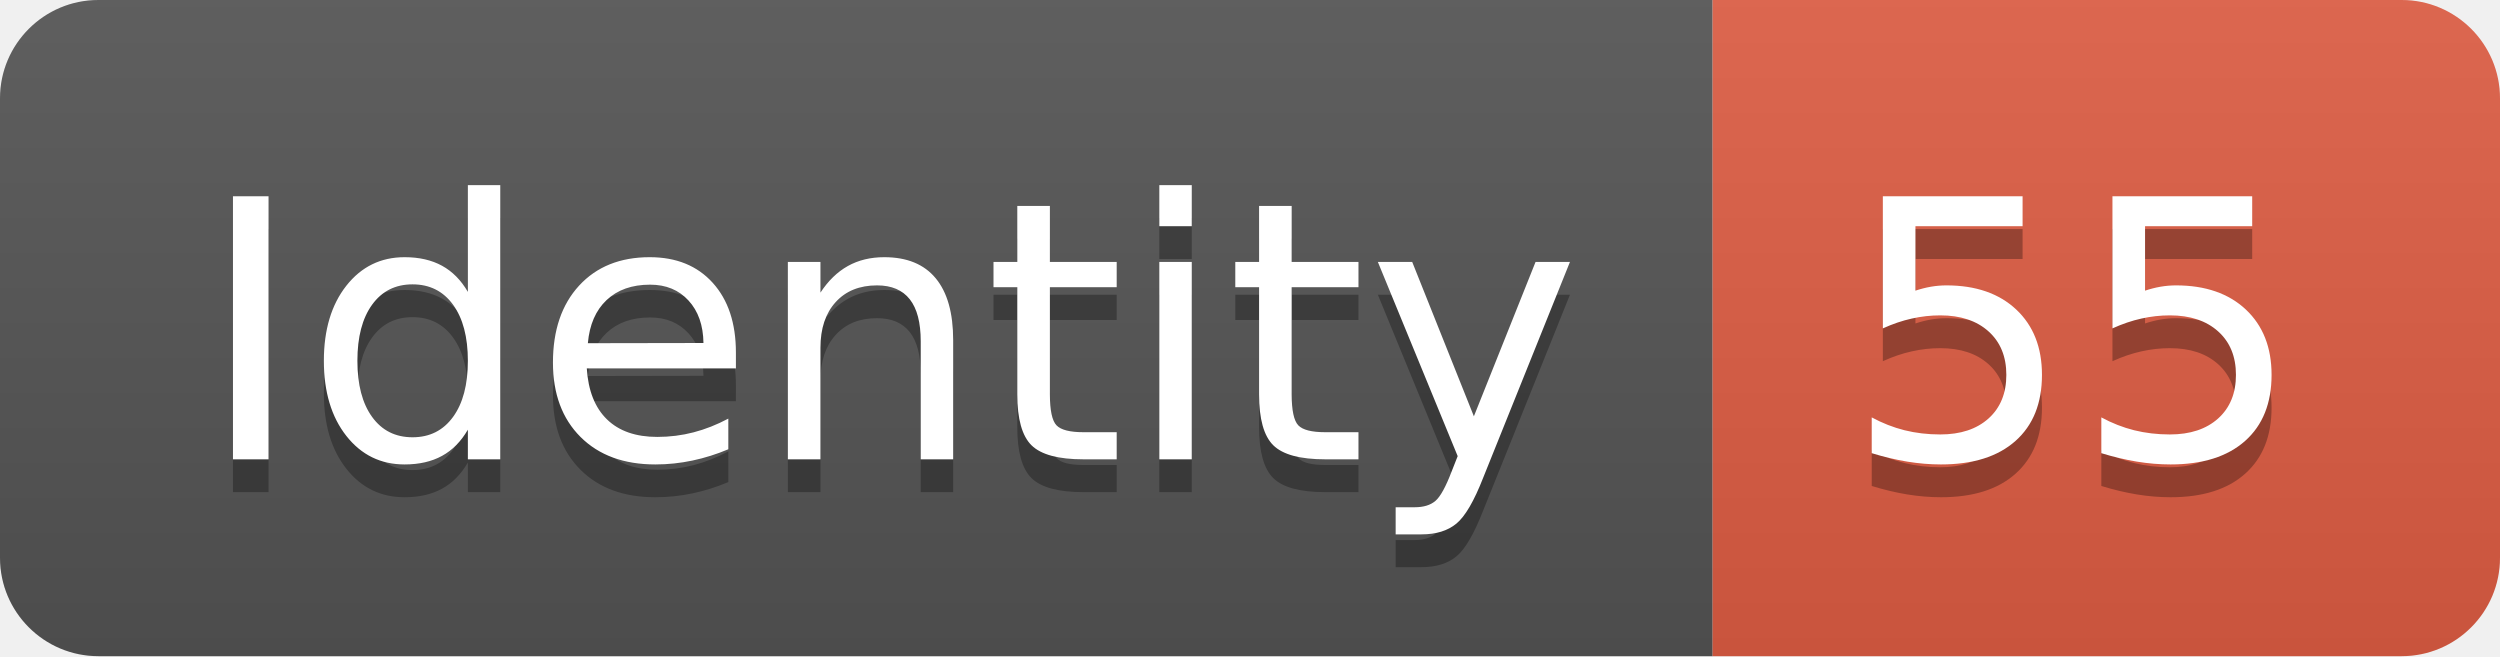
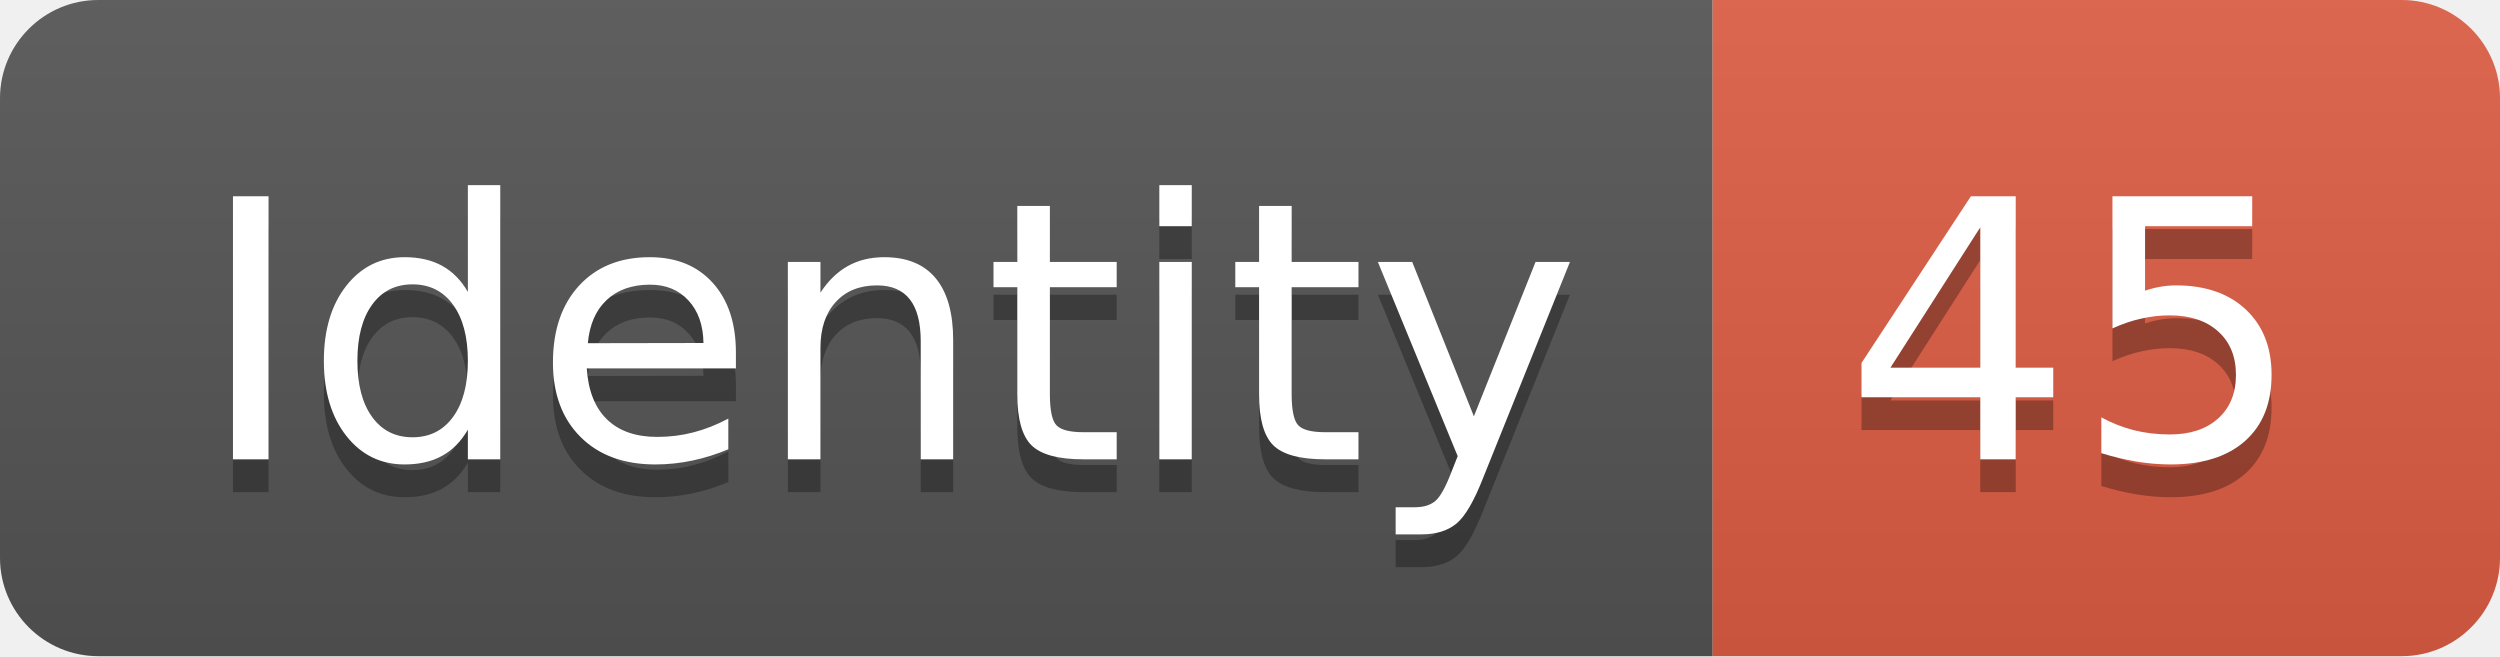
<svg xmlns="http://www.w3.org/2000/svg" width="76.2" height="20">
  <linearGradient id="smooth" x2="0" y2="100%">
    <stop offset="0" stop-color="#bbb" stop-opacity=".1" />
    <stop offset="1" stop-opacity=".1" />
  </linearGradient>
  <clipPath id="round">
    <rect width="76.2" height="20" rx="3" fill="#fff" />
  </clipPath>
  <g clip-path="url(#round)">
    <rect width="52.2" height="20" fill="#555" />
    <rect x="52.2" width="24.0" height="20" fill="#e05d44" />
    <rect width="76.2" height="20" fill="url(#smooth)" />
  </g>
  <g fill="#fff" text-anchor="middle" font-family="DejaVu Sans,Verdana,Geneva,sans-serif" font-size="110">
    <text x="271.0" y="150" fill="#010101" fill-opacity=".3" transform="scale(0.1)" textLength="422.0" lengthAdjust="spacing">Identity</text>
    <text x="271.0" y="140" transform="scale(0.1)" textLength="422.0" lengthAdjust="spacing">Identity</text>
-     <text x="632.0" y="150" fill="#010101" fill-opacity=".3" transform="scale(0.1)" textLength="140.0" lengthAdjust="spacing">55</text>
-     <text x="632.0" y="140" transform="scale(0.1)" textLength="140.0" lengthAdjust="spacing">55</text>
+     <text x="632.0" y="150" fill="#010101" fill-opacity=".3" transform="scale(0.1)" textLength="140.0" lengthAdjust="spacing">45</text>
+     <text x="632.0" y="140" transform="scale(0.1)" textLength="140.0" lengthAdjust="spacing">45</text>
  </g>
</svg>
